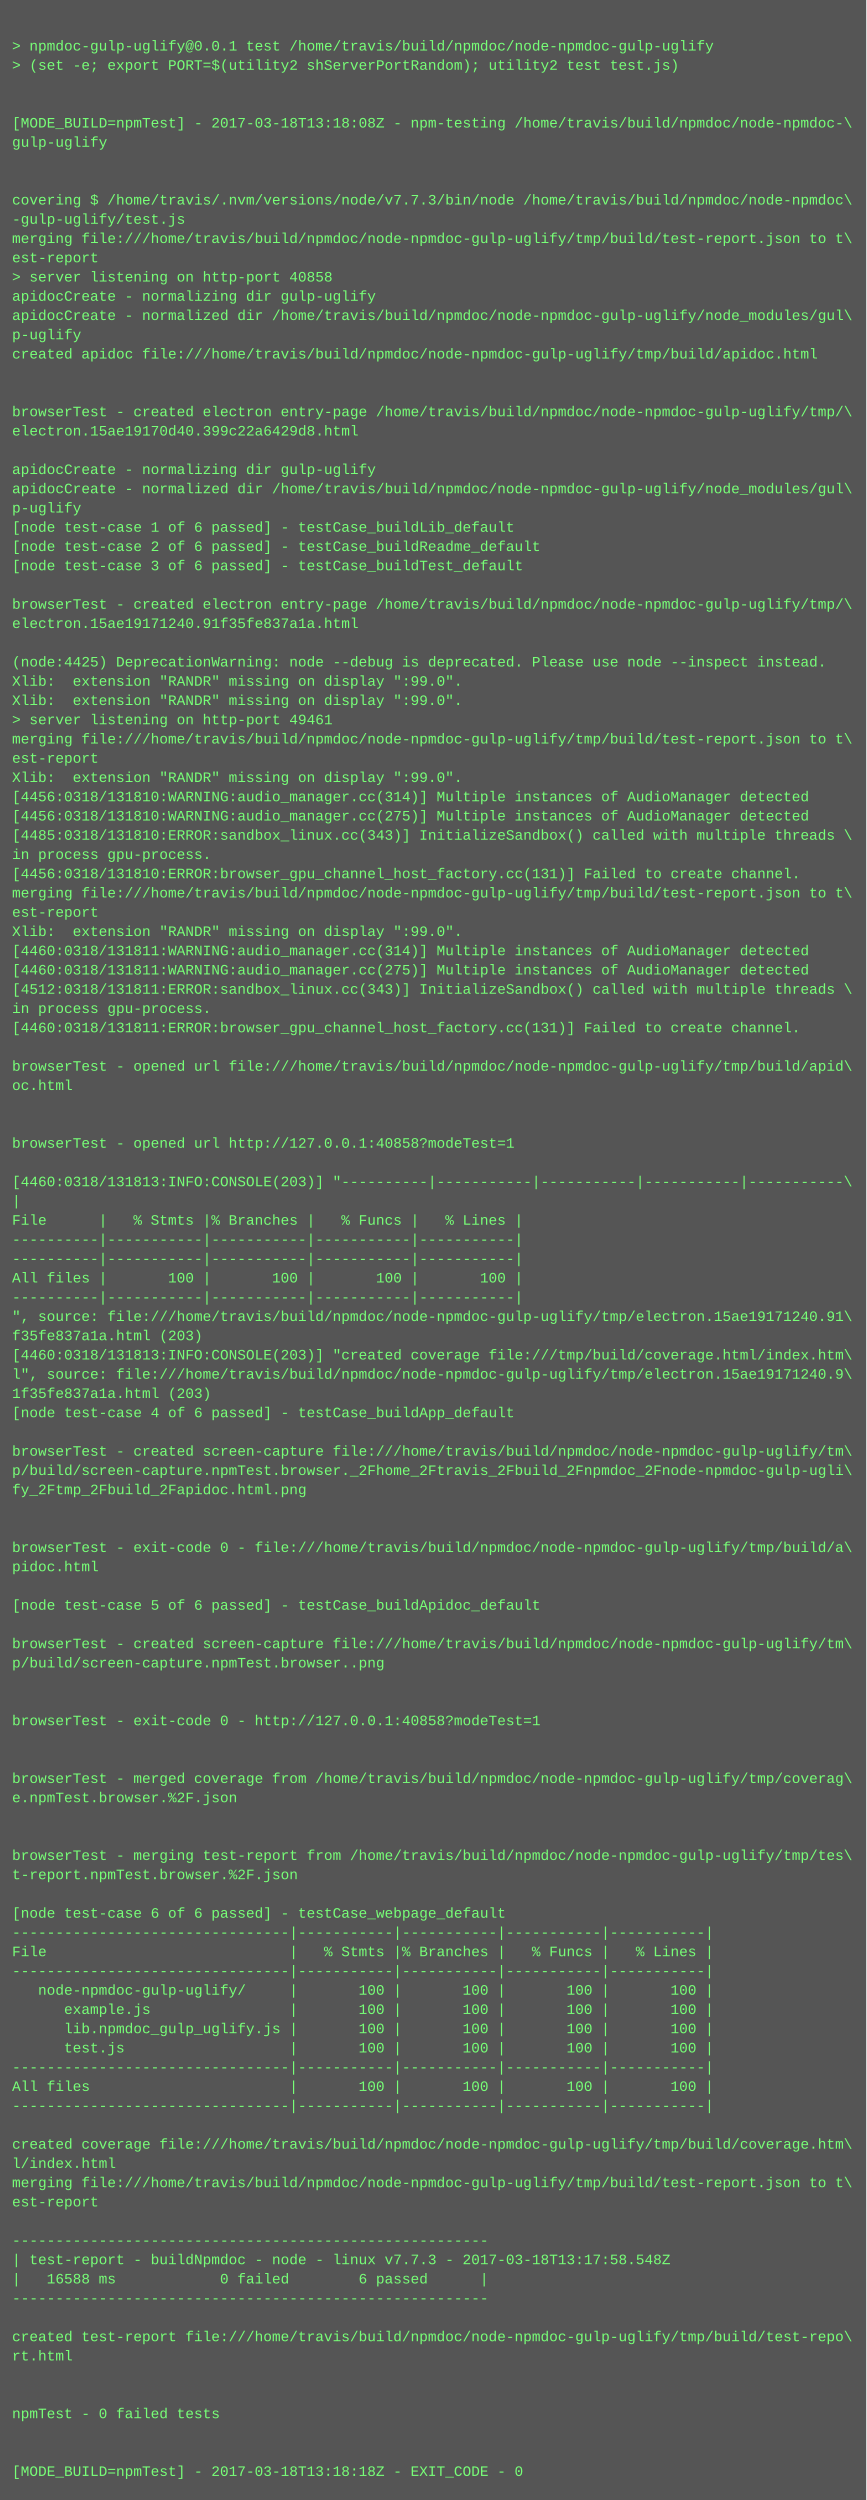
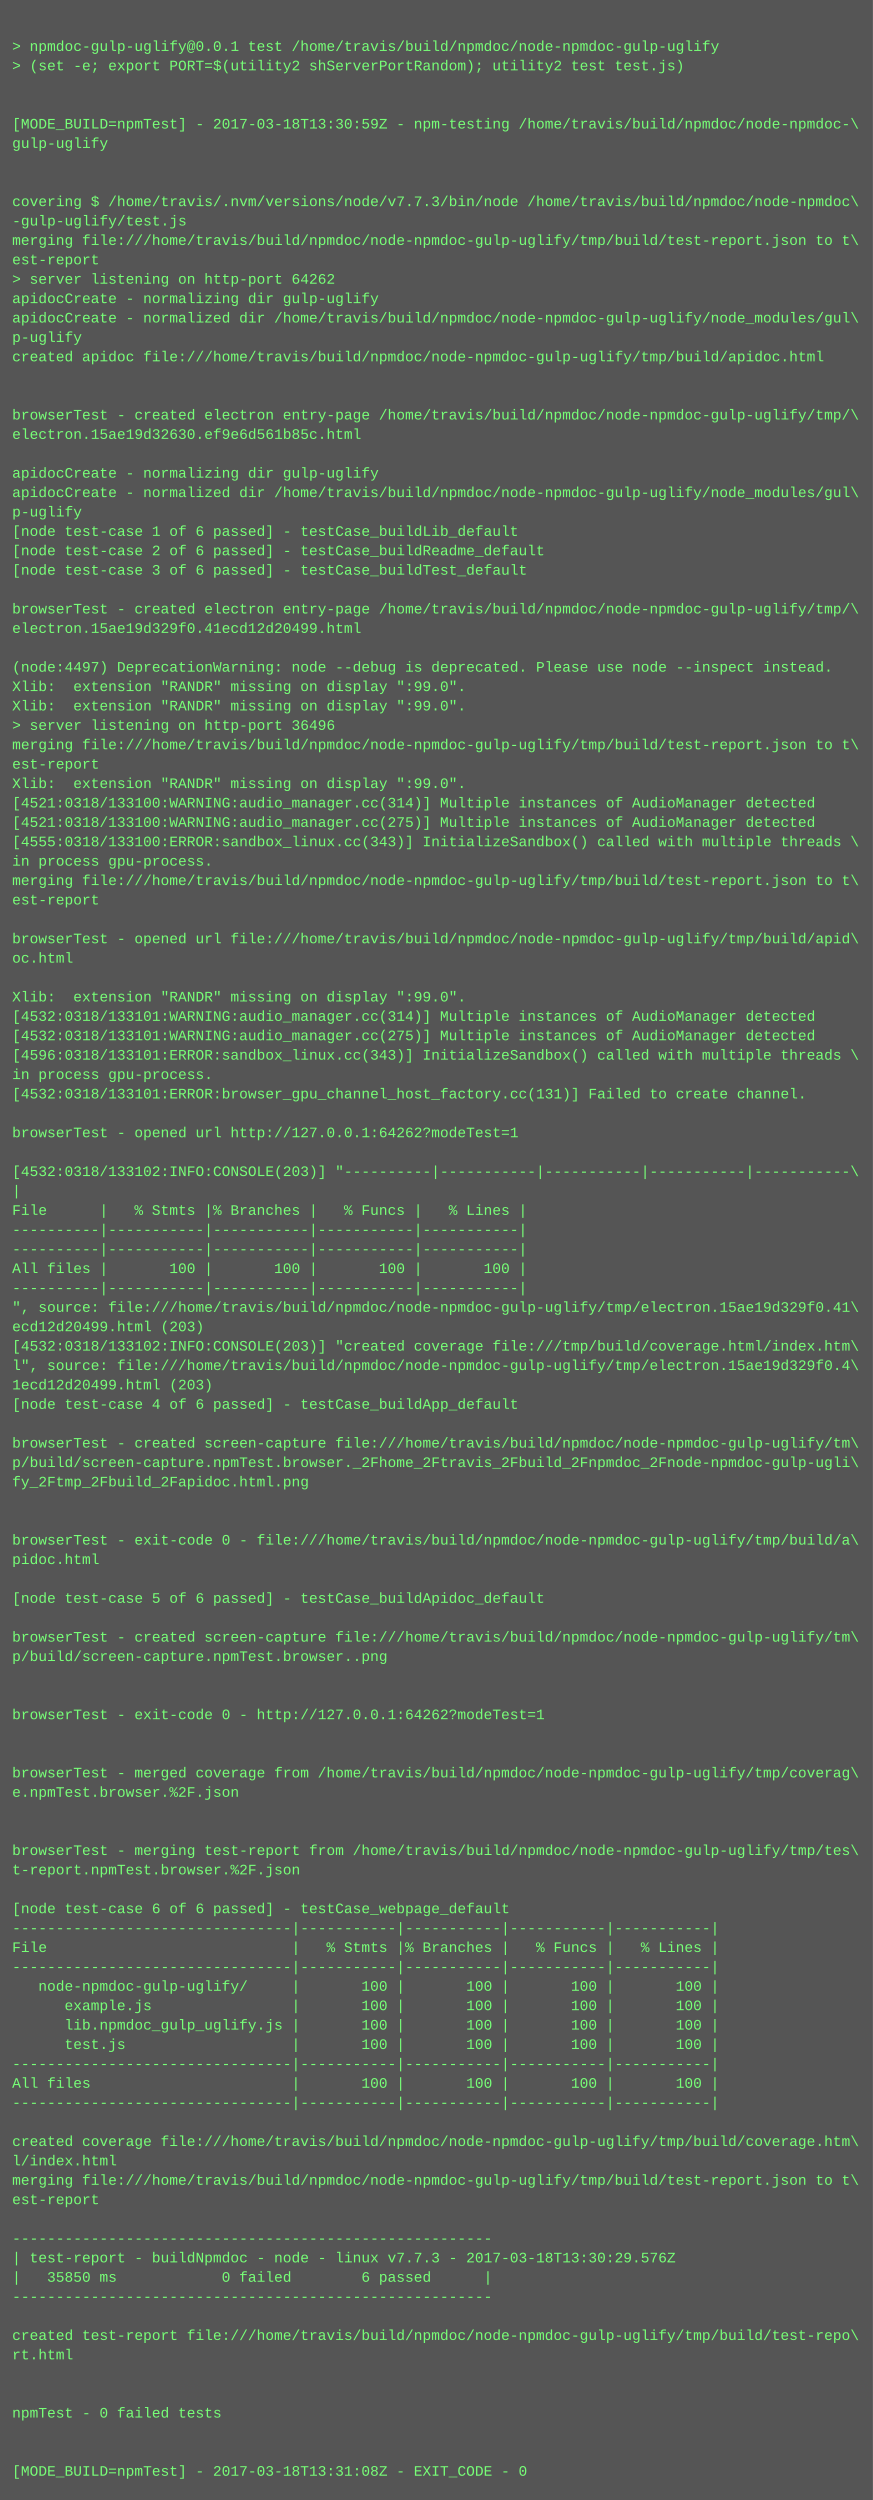
- <svg xmlns="http://www.w3.org/2000/svg" height="2078" width="720">
-   <rect height="2078" fill="#555" width="720" />
+ <svg xmlns="http://www.w3.org/2000/svg" height="2062" width="720">
+   <rect height="2062" fill="#555" width="720" />
  <text fill="#7f7" font-family="Courier New" font-size="12" xml:space="preserve">
    <tspan x="10" y="26" />
    <tspan x="10" y="42">&gt; npmdoc-gulp-uglify@0.0.1 test /home/travis/build/npmdoc/node-npmdoc-gulp-uglify</tspan>
    <tspan x="10" y="58">&gt; (set -e; export PORT=$(utility2 shServerPortRandom); utility2 test test.js)</tspan>
    <tspan x="10" y="74" />
    <tspan x="10" y="90" />
-     <tspan x="10" y="106">[MODE_BUILD=npmTest] - 2017-03-18T13:18:08Z - npm-testing /home/travis/build/npmdoc/node-npmdoc-\</tspan>
+     <tspan x="10" y="106">[MODE_BUILD=npmTest] - 2017-03-18T13:30:59Z - npm-testing /home/travis/build/npmdoc/node-npmdoc-\</tspan>
    <tspan x="10" y="122">gulp-uglify</tspan>
    <tspan x="10" y="138" />
    <tspan x="10" y="154" />
    <tspan x="10" y="170">covering $ /home/travis/.nvm/versions/node/v7.7.3/bin/node /home/travis/build/npmdoc/node-npmdoc\</tspan>
    <tspan x="10" y="186">-gulp-uglify/test.js</tspan>
    <tspan x="10" y="202">merging file:///home/travis/build/npmdoc/node-npmdoc-gulp-uglify/tmp/build/test-report.json to t\</tspan>
    <tspan x="10" y="218">est-report</tspan>
-     <tspan x="10" y="234">&gt; server listening on http-port 40858</tspan>
+     <tspan x="10" y="234">&gt; server listening on http-port 64262</tspan>
    <tspan x="10" y="250">apidocCreate - normalizing dir gulp-uglify</tspan>
    <tspan x="10" y="266">apidocCreate - normalized dir /home/travis/build/npmdoc/node-npmdoc-gulp-uglify/node_modules/gul\</tspan>
    <tspan x="10" y="282">p-uglify</tspan>
    <tspan x="10" y="298">created apidoc file:///home/travis/build/npmdoc/node-npmdoc-gulp-uglify/tmp/build/apidoc.html</tspan>
    <tspan x="10" y="314" />
    <tspan x="10" y="330" />
    <tspan x="10" y="346">browserTest - created electron entry-page /home/travis/build/npmdoc/node-npmdoc-gulp-uglify/tmp/\</tspan>
-     <tspan x="10" y="362">electron.15ae19170d40.399c22a6429d8.html</tspan>
+     <tspan x="10" y="362">electron.15ae19d32630.ef9e6d561b85c.html</tspan>
    <tspan x="10" y="378" />
    <tspan x="10" y="394">apidocCreate - normalizing dir gulp-uglify</tspan>
    <tspan x="10" y="410">apidocCreate - normalized dir /home/travis/build/npmdoc/node-npmdoc-gulp-uglify/node_modules/gul\</tspan>
    <tspan x="10" y="426">p-uglify</tspan>
    <tspan x="10" y="442">[node test-case 1 of 6 passed] - testCase_buildLib_default</tspan>
    <tspan x="10" y="458">[node test-case 2 of 6 passed] - testCase_buildReadme_default</tspan>
    <tspan x="10" y="474">[node test-case 3 of 6 passed] - testCase_buildTest_default</tspan>
    <tspan x="10" y="490" />
    <tspan x="10" y="506">browserTest - created electron entry-page /home/travis/build/npmdoc/node-npmdoc-gulp-uglify/tmp/\</tspan>
-     <tspan x="10" y="522">electron.15ae19171240.91f35fe837a1a.html</tspan>
+     <tspan x="10" y="522">electron.15ae19d329f0.41ecd12d20499.html</tspan>
    <tspan x="10" y="538" />
-     <tspan x="10" y="554">(node:4425) DeprecationWarning: node --debug is deprecated. Please use node --inspect instead.</tspan>
+     <tspan x="10" y="554">(node:4497) DeprecationWarning: node --debug is deprecated. Please use node --inspect instead.</tspan>
    <tspan x="10" y="570">Xlib:  extension "RANDR" missing on display ":99.0".</tspan>
    <tspan x="10" y="586">Xlib:  extension "RANDR" missing on display ":99.0".</tspan>
-     <tspan x="10" y="602">&gt; server listening on http-port 49461</tspan>
+     <tspan x="10" y="602">&gt; server listening on http-port 36496</tspan>
    <tspan x="10" y="618">merging file:///home/travis/build/npmdoc/node-npmdoc-gulp-uglify/tmp/build/test-report.json to t\</tspan>
    <tspan x="10" y="634">est-report</tspan>
    <tspan x="10" y="650">Xlib:  extension "RANDR" missing on display ":99.0".</tspan>
-     <tspan x="10" y="666">[4456:0318/131810:WARNING:audio_manager.cc(314)] Multiple instances of AudioManager detected</tspan>
-     <tspan x="10" y="682">[4456:0318/131810:WARNING:audio_manager.cc(275)] Multiple instances of AudioManager detected</tspan>
-     <tspan x="10" y="698">[4485:0318/131810:ERROR:sandbox_linux.cc(343)] InitializeSandbox() called with multiple threads \</tspan>
+     <tspan x="10" y="666">[4521:0318/133100:WARNING:audio_manager.cc(314)] Multiple instances of AudioManager detected</tspan>
+     <tspan x="10" y="682">[4521:0318/133100:WARNING:audio_manager.cc(275)] Multiple instances of AudioManager detected</tspan>
+     <tspan x="10" y="698">[4555:0318/133100:ERROR:sandbox_linux.cc(343)] InitializeSandbox() called with multiple threads \</tspan>
    <tspan x="10" y="714">in process gpu-process. </tspan>
-     <tspan x="10" y="730">[4456:0318/131810:ERROR:browser_gpu_channel_host_factory.cc(131)] Failed to create channel.</tspan>
-     <tspan x="10" y="746">merging file:///home/travis/build/npmdoc/node-npmdoc-gulp-uglify/tmp/build/test-report.json to t\</tspan>
-     <tspan x="10" y="762">est-report</tspan>
-     <tspan x="10" y="778">Xlib:  extension "RANDR" missing on display ":99.0".</tspan>
-     <tspan x="10" y="794">[4460:0318/131811:WARNING:audio_manager.cc(314)] Multiple instances of AudioManager detected</tspan>
-     <tspan x="10" y="810">[4460:0318/131811:WARNING:audio_manager.cc(275)] Multiple instances of AudioManager detected</tspan>
-     <tspan x="10" y="826">[4512:0318/131811:ERROR:sandbox_linux.cc(343)] InitializeSandbox() called with multiple threads \</tspan>
-     <tspan x="10" y="842">in process gpu-process. </tspan>
-     <tspan x="10" y="858">[4460:0318/131811:ERROR:browser_gpu_channel_host_factory.cc(131)] Failed to create channel.</tspan>
-     <tspan x="10" y="874" />
-     <tspan x="10" y="890">browserTest - opened url file:///home/travis/build/npmdoc/node-npmdoc-gulp-uglify/tmp/build/apid\</tspan>
-     <tspan x="10" y="906">oc.html</tspan>
+     <tspan x="10" y="730">merging file:///home/travis/build/npmdoc/node-npmdoc-gulp-uglify/tmp/build/test-report.json to t\</tspan>
+     <tspan x="10" y="746">est-report</tspan>
+     <tspan x="10" y="762" />
+     <tspan x="10" y="778">browserTest - opened url file:///home/travis/build/npmdoc/node-npmdoc-gulp-uglify/tmp/build/apid\</tspan>
+     <tspan x="10" y="794">oc.html</tspan>
+     <tspan x="10" y="810" />
+     <tspan x="10" y="826">Xlib:  extension "RANDR" missing on display ":99.0".</tspan>
+     <tspan x="10" y="842">[4532:0318/133101:WARNING:audio_manager.cc(314)] Multiple instances of AudioManager detected</tspan>
+     <tspan x="10" y="858">[4532:0318/133101:WARNING:audio_manager.cc(275)] Multiple instances of AudioManager detected</tspan>
+     <tspan x="10" y="874">[4596:0318/133101:ERROR:sandbox_linux.cc(343)] InitializeSandbox() called with multiple threads \</tspan>
+     <tspan x="10" y="890">in process gpu-process. </tspan>
+     <tspan x="10" y="906">[4532:0318/133101:ERROR:browser_gpu_channel_host_factory.cc(131)] Failed to create channel.</tspan>
    <tspan x="10" y="922" />
-     <tspan x="10" y="938" />
-     <tspan x="10" y="954">browserTest - opened url http://127.0.0.1:40858?modeTest=1</tspan>
-     <tspan x="10" y="970" />
-     <tspan x="10" y="986">[4460:0318/131813:INFO:CONSOLE(203)] "----------|-----------|-----------|-----------|-----------\</tspan>
-     <tspan x="10" y="1002">|</tspan>
-     <tspan x="10" y="1018">File      |   % Stmts |% Branches |   % Funcs |   % Lines |</tspan>
+     <tspan x="10" y="938">browserTest - opened url http://127.0.0.1:64262?modeTest=1</tspan>
+     <tspan x="10" y="954" />
+     <tspan x="10" y="970">[4532:0318/133102:INFO:CONSOLE(203)] "----------|-----------|-----------|-----------|-----------\</tspan>
+     <tspan x="10" y="986">|</tspan>
+     <tspan x="10" y="1002">File      |   % Stmts |% Branches |   % Funcs |   % Lines |</tspan>
+     <tspan x="10" y="1018">----------|-----------|-----------|-----------|-----------|</tspan>
    <tspan x="10" y="1034">----------|-----------|-----------|-----------|-----------|</tspan>
-     <tspan x="10" y="1050">----------|-----------|-----------|-----------|-----------|</tspan>
-     <tspan x="10" y="1066">All files |       100 |       100 |       100 |       100 |</tspan>
-     <tspan x="10" y="1082">----------|-----------|-----------|-----------|-----------|</tspan>
-     <tspan x="10" y="1098">", source: file:///home/travis/build/npmdoc/node-npmdoc-gulp-uglify/tmp/electron.15ae19171240.91\</tspan>
-     <tspan x="10" y="1114">f35fe837a1a.html (203)</tspan>
-     <tspan x="10" y="1130">[4460:0318/131813:INFO:CONSOLE(203)] "created coverage file:///tmp/build/coverage.html/index.htm\</tspan>
-     <tspan x="10" y="1146">l", source: file:///home/travis/build/npmdoc/node-npmdoc-gulp-uglify/tmp/electron.15ae19171240.9\</tspan>
-     <tspan x="10" y="1162">1f35fe837a1a.html (203)</tspan>
-     <tspan x="10" y="1178">[node test-case 4 of 6 passed] - testCase_buildApp_default</tspan>
-     <tspan x="10" y="1194" />
-     <tspan x="10" y="1210">browserTest - created screen-capture file:///home/travis/build/npmdoc/node-npmdoc-gulp-uglify/tm\</tspan>
-     <tspan x="10" y="1226">p/build/screen-capture.npmTest.browser._2Fhome_2Ftravis_2Fbuild_2Fnpmdoc_2Fnode-npmdoc-gulp-ugli\</tspan>
-     <tspan x="10" y="1242">fy_2Ftmp_2Fbuild_2Fapidoc.html.png</tspan>
+     <tspan x="10" y="1050">All files |       100 |       100 |       100 |       100 |</tspan>
+     <tspan x="10" y="1066">----------|-----------|-----------|-----------|-----------|</tspan>
+     <tspan x="10" y="1082">", source: file:///home/travis/build/npmdoc/node-npmdoc-gulp-uglify/tmp/electron.15ae19d329f0.41\</tspan>
+     <tspan x="10" y="1098">ecd12d20499.html (203)</tspan>
+     <tspan x="10" y="1114">[4532:0318/133102:INFO:CONSOLE(203)] "created coverage file:///tmp/build/coverage.html/index.htm\</tspan>
+     <tspan x="10" y="1130">l", source: file:///home/travis/build/npmdoc/node-npmdoc-gulp-uglify/tmp/electron.15ae19d329f0.4\</tspan>
+     <tspan x="10" y="1146">1ecd12d20499.html (203)</tspan>
+     <tspan x="10" y="1162">[node test-case 4 of 6 passed] - testCase_buildApp_default</tspan>
+     <tspan x="10" y="1178" />
+     <tspan x="10" y="1194">browserTest - created screen-capture file:///home/travis/build/npmdoc/node-npmdoc-gulp-uglify/tm\</tspan>
+     <tspan x="10" y="1210">p/build/screen-capture.npmTest.browser._2Fhome_2Ftravis_2Fbuild_2Fnpmdoc_2Fnode-npmdoc-gulp-ugli\</tspan>
+     <tspan x="10" y="1226">fy_2Ftmp_2Fbuild_2Fapidoc.html.png</tspan>
+     <tspan x="10" y="1242" />
    <tspan x="10" y="1258" />
-     <tspan x="10" y="1274" />
-     <tspan x="10" y="1290">browserTest - exit-code 0 - file:///home/travis/build/npmdoc/node-npmdoc-gulp-uglify/tmp/build/a\</tspan>
-     <tspan x="10" y="1306">pidoc.html</tspan>
-     <tspan x="10" y="1322" />
-     <tspan x="10" y="1338">[node test-case 5 of 6 passed] - testCase_buildApidoc_default</tspan>
-     <tspan x="10" y="1354" />
-     <tspan x="10" y="1370">browserTest - created screen-capture file:///home/travis/build/npmdoc/node-npmdoc-gulp-uglify/tm\</tspan>
-     <tspan x="10" y="1386">p/build/screen-capture.npmTest.browser..png</tspan>
+     <tspan x="10" y="1274">browserTest - exit-code 0 - file:///home/travis/build/npmdoc/node-npmdoc-gulp-uglify/tmp/build/a\</tspan>
+     <tspan x="10" y="1290">pidoc.html</tspan>
+     <tspan x="10" y="1306" />
+     <tspan x="10" y="1322">[node test-case 5 of 6 passed] - testCase_buildApidoc_default</tspan>
+     <tspan x="10" y="1338" />
+     <tspan x="10" y="1354">browserTest - created screen-capture file:///home/travis/build/npmdoc/node-npmdoc-gulp-uglify/tm\</tspan>
+     <tspan x="10" y="1370">p/build/screen-capture.npmTest.browser..png</tspan>
+     <tspan x="10" y="1386" />
    <tspan x="10" y="1402" />
-     <tspan x="10" y="1418" />
-     <tspan x="10" y="1434">browserTest - exit-code 0 - http://127.0.0.1:40858?modeTest=1</tspan>
+     <tspan x="10" y="1418">browserTest - exit-code 0 - http://127.0.0.1:64262?modeTest=1</tspan>
+     <tspan x="10" y="1434" />
    <tspan x="10" y="1450" />
-     <tspan x="10" y="1466" />
-     <tspan x="10" y="1482">browserTest - merged coverage from /home/travis/build/npmdoc/node-npmdoc-gulp-uglify/tmp/coverag\</tspan>
-     <tspan x="10" y="1498">e.npmTest.browser.%2F.json</tspan>
+     <tspan x="10" y="1466">browserTest - merged coverage from /home/travis/build/npmdoc/node-npmdoc-gulp-uglify/tmp/coverag\</tspan>
+     <tspan x="10" y="1482">e.npmTest.browser.%2F.json</tspan>
+     <tspan x="10" y="1498" />
    <tspan x="10" y="1514" />
-     <tspan x="10" y="1530" />
-     <tspan x="10" y="1546">browserTest - merging test-report from /home/travis/build/npmdoc/node-npmdoc-gulp-uglify/tmp/tes\</tspan>
-     <tspan x="10" y="1562">t-report.npmTest.browser.%2F.json</tspan>
-     <tspan x="10" y="1578" />
-     <tspan x="10" y="1594">[node test-case 6 of 6 passed] - testCase_webpage_default</tspan>
-     <tspan x="10" y="1610">--------------------------------|-----------|-----------|-----------|-----------|</tspan>
-     <tspan x="10" y="1626">File                            |   % Stmts |% Branches |   % Funcs |   % Lines |</tspan>
-     <tspan x="10" y="1642">--------------------------------|-----------|-----------|-----------|-----------|</tspan>
-     <tspan x="10" y="1658">   node-npmdoc-gulp-uglify/     |       100 |       100 |       100 |       100 |</tspan>
-     <tspan x="10" y="1674">      example.js                |       100 |       100 |       100 |       100 |</tspan>
-     <tspan x="10" y="1690">      lib.npmdoc_gulp_uglify.js |       100 |       100 |       100 |       100 |</tspan>
-     <tspan x="10" y="1706">      test.js                   |       100 |       100 |       100 |       100 |</tspan>
-     <tspan x="10" y="1722">--------------------------------|-----------|-----------|-----------|-----------|</tspan>
-     <tspan x="10" y="1738">All files                       |       100 |       100 |       100 |       100 |</tspan>
-     <tspan x="10" y="1754">--------------------------------|-----------|-----------|-----------|-----------|</tspan>
-     <tspan x="10" y="1770" />
-     <tspan x="10" y="1786">created coverage file:///home/travis/build/npmdoc/node-npmdoc-gulp-uglify/tmp/build/coverage.htm\</tspan>
-     <tspan x="10" y="1802">l/index.html</tspan>
-     <tspan x="10" y="1818">merging file:///home/travis/build/npmdoc/node-npmdoc-gulp-uglify/tmp/build/test-report.json to t\</tspan>
-     <tspan x="10" y="1834">est-report</tspan>
-     <tspan x="10" y="1850" />
-     <tspan x="10" y="1866">-------------------------------------------------------</tspan>
-     <tspan x="10" y="1882">| test-report - buildNpmdoc - node - linux v7.7.3 - 2017-03-18T13:17:58.548Z</tspan>
-     <tspan x="10" y="1898">|   16588 ms            0 failed        6 passed      |</tspan>
-     <tspan x="10" y="1914">-------------------------------------------------------</tspan>
-     <tspan x="10" y="1930" />
-     <tspan x="10" y="1946">created test-report file:///home/travis/build/npmdoc/node-npmdoc-gulp-uglify/tmp/build/test-repo\</tspan>
-     <tspan x="10" y="1962">rt.html</tspan>
+     <tspan x="10" y="1530">browserTest - merging test-report from /home/travis/build/npmdoc/node-npmdoc-gulp-uglify/tmp/tes\</tspan>
+     <tspan x="10" y="1546">t-report.npmTest.browser.%2F.json</tspan>
+     <tspan x="10" y="1562" />
+     <tspan x="10" y="1578">[node test-case 6 of 6 passed] - testCase_webpage_default</tspan>
+     <tspan x="10" y="1594">--------------------------------|-----------|-----------|-----------|-----------|</tspan>
+     <tspan x="10" y="1610">File                            |   % Stmts |% Branches |   % Funcs |   % Lines |</tspan>
+     <tspan x="10" y="1626">--------------------------------|-----------|-----------|-----------|-----------|</tspan>
+     <tspan x="10" y="1642">   node-npmdoc-gulp-uglify/     |       100 |       100 |       100 |       100 |</tspan>
+     <tspan x="10" y="1658">      example.js                |       100 |       100 |       100 |       100 |</tspan>
+     <tspan x="10" y="1674">      lib.npmdoc_gulp_uglify.js |       100 |       100 |       100 |       100 |</tspan>
+     <tspan x="10" y="1690">      test.js                   |       100 |       100 |       100 |       100 |</tspan>
+     <tspan x="10" y="1706">--------------------------------|-----------|-----------|-----------|-----------|</tspan>
+     <tspan x="10" y="1722">All files                       |       100 |       100 |       100 |       100 |</tspan>
+     <tspan x="10" y="1738">--------------------------------|-----------|-----------|-----------|-----------|</tspan>
+     <tspan x="10" y="1754" />
+     <tspan x="10" y="1770">created coverage file:///home/travis/build/npmdoc/node-npmdoc-gulp-uglify/tmp/build/coverage.htm\</tspan>
+     <tspan x="10" y="1786">l/index.html</tspan>
+     <tspan x="10" y="1802">merging file:///home/travis/build/npmdoc/node-npmdoc-gulp-uglify/tmp/build/test-report.json to t\</tspan>
+     <tspan x="10" y="1818">est-report</tspan>
+     <tspan x="10" y="1834" />
+     <tspan x="10" y="1850">-------------------------------------------------------</tspan>
+     <tspan x="10" y="1866">| test-report - buildNpmdoc - node - linux v7.7.3 - 2017-03-18T13:30:29.576Z</tspan>
+     <tspan x="10" y="1882">|   35850 ms            0 failed        6 passed      |</tspan>
+     <tspan x="10" y="1898">-------------------------------------------------------</tspan>
+     <tspan x="10" y="1914" />
+     <tspan x="10" y="1930">created test-report file:///home/travis/build/npmdoc/node-npmdoc-gulp-uglify/tmp/build/test-repo\</tspan>
+     <tspan x="10" y="1946">rt.html</tspan>
+     <tspan x="10" y="1962" />
    <tspan x="10" y="1978" />
-     <tspan x="10" y="1994" />
-     <tspan x="10" y="2010">npmTest - 0 failed tests</tspan>
+     <tspan x="10" y="1994">npmTest - 0 failed tests</tspan>
+     <tspan x="10" y="2010" />
    <tspan x="10" y="2026" />
-     <tspan x="10" y="2042" />
-     <tspan x="10" y="2058">[MODE_BUILD=npmTest] - 2017-03-18T13:18:18Z - EXIT_CODE - 0</tspan>
+     <tspan x="10" y="2042">[MODE_BUILD=npmTest] - 2017-03-18T13:31:08Z - EXIT_CODE - 0</tspan>
  </text>
</svg>
